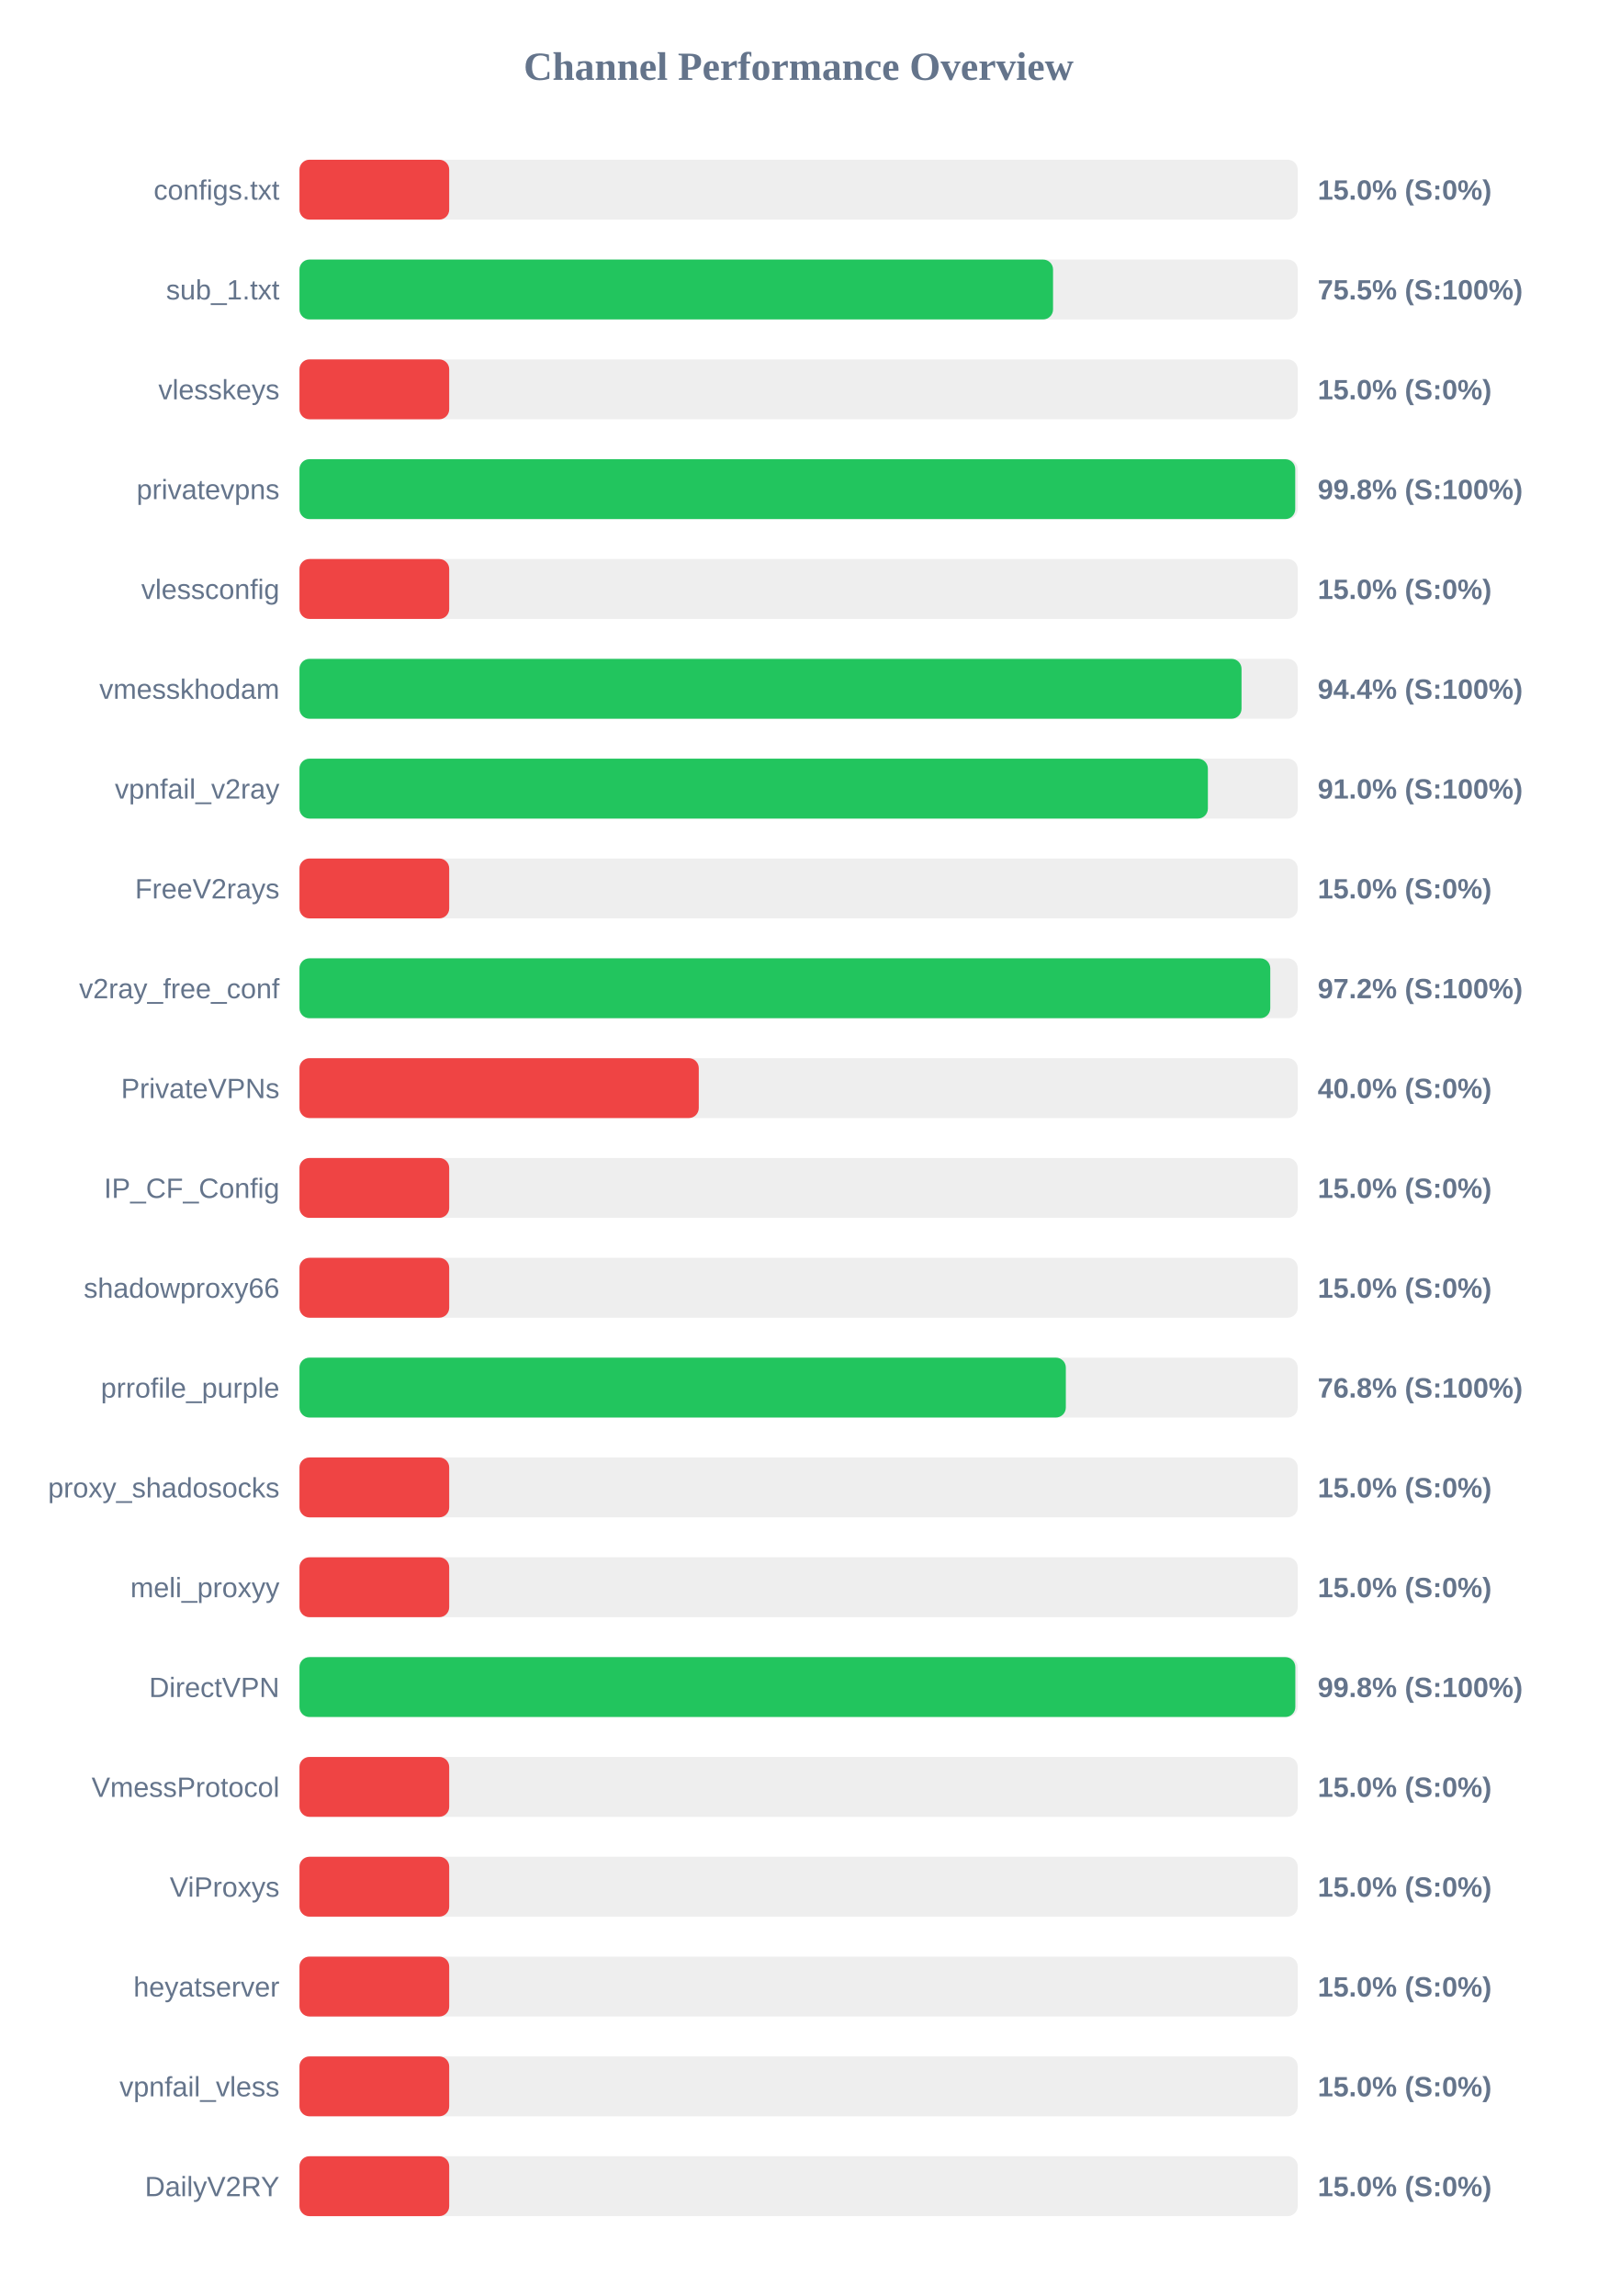
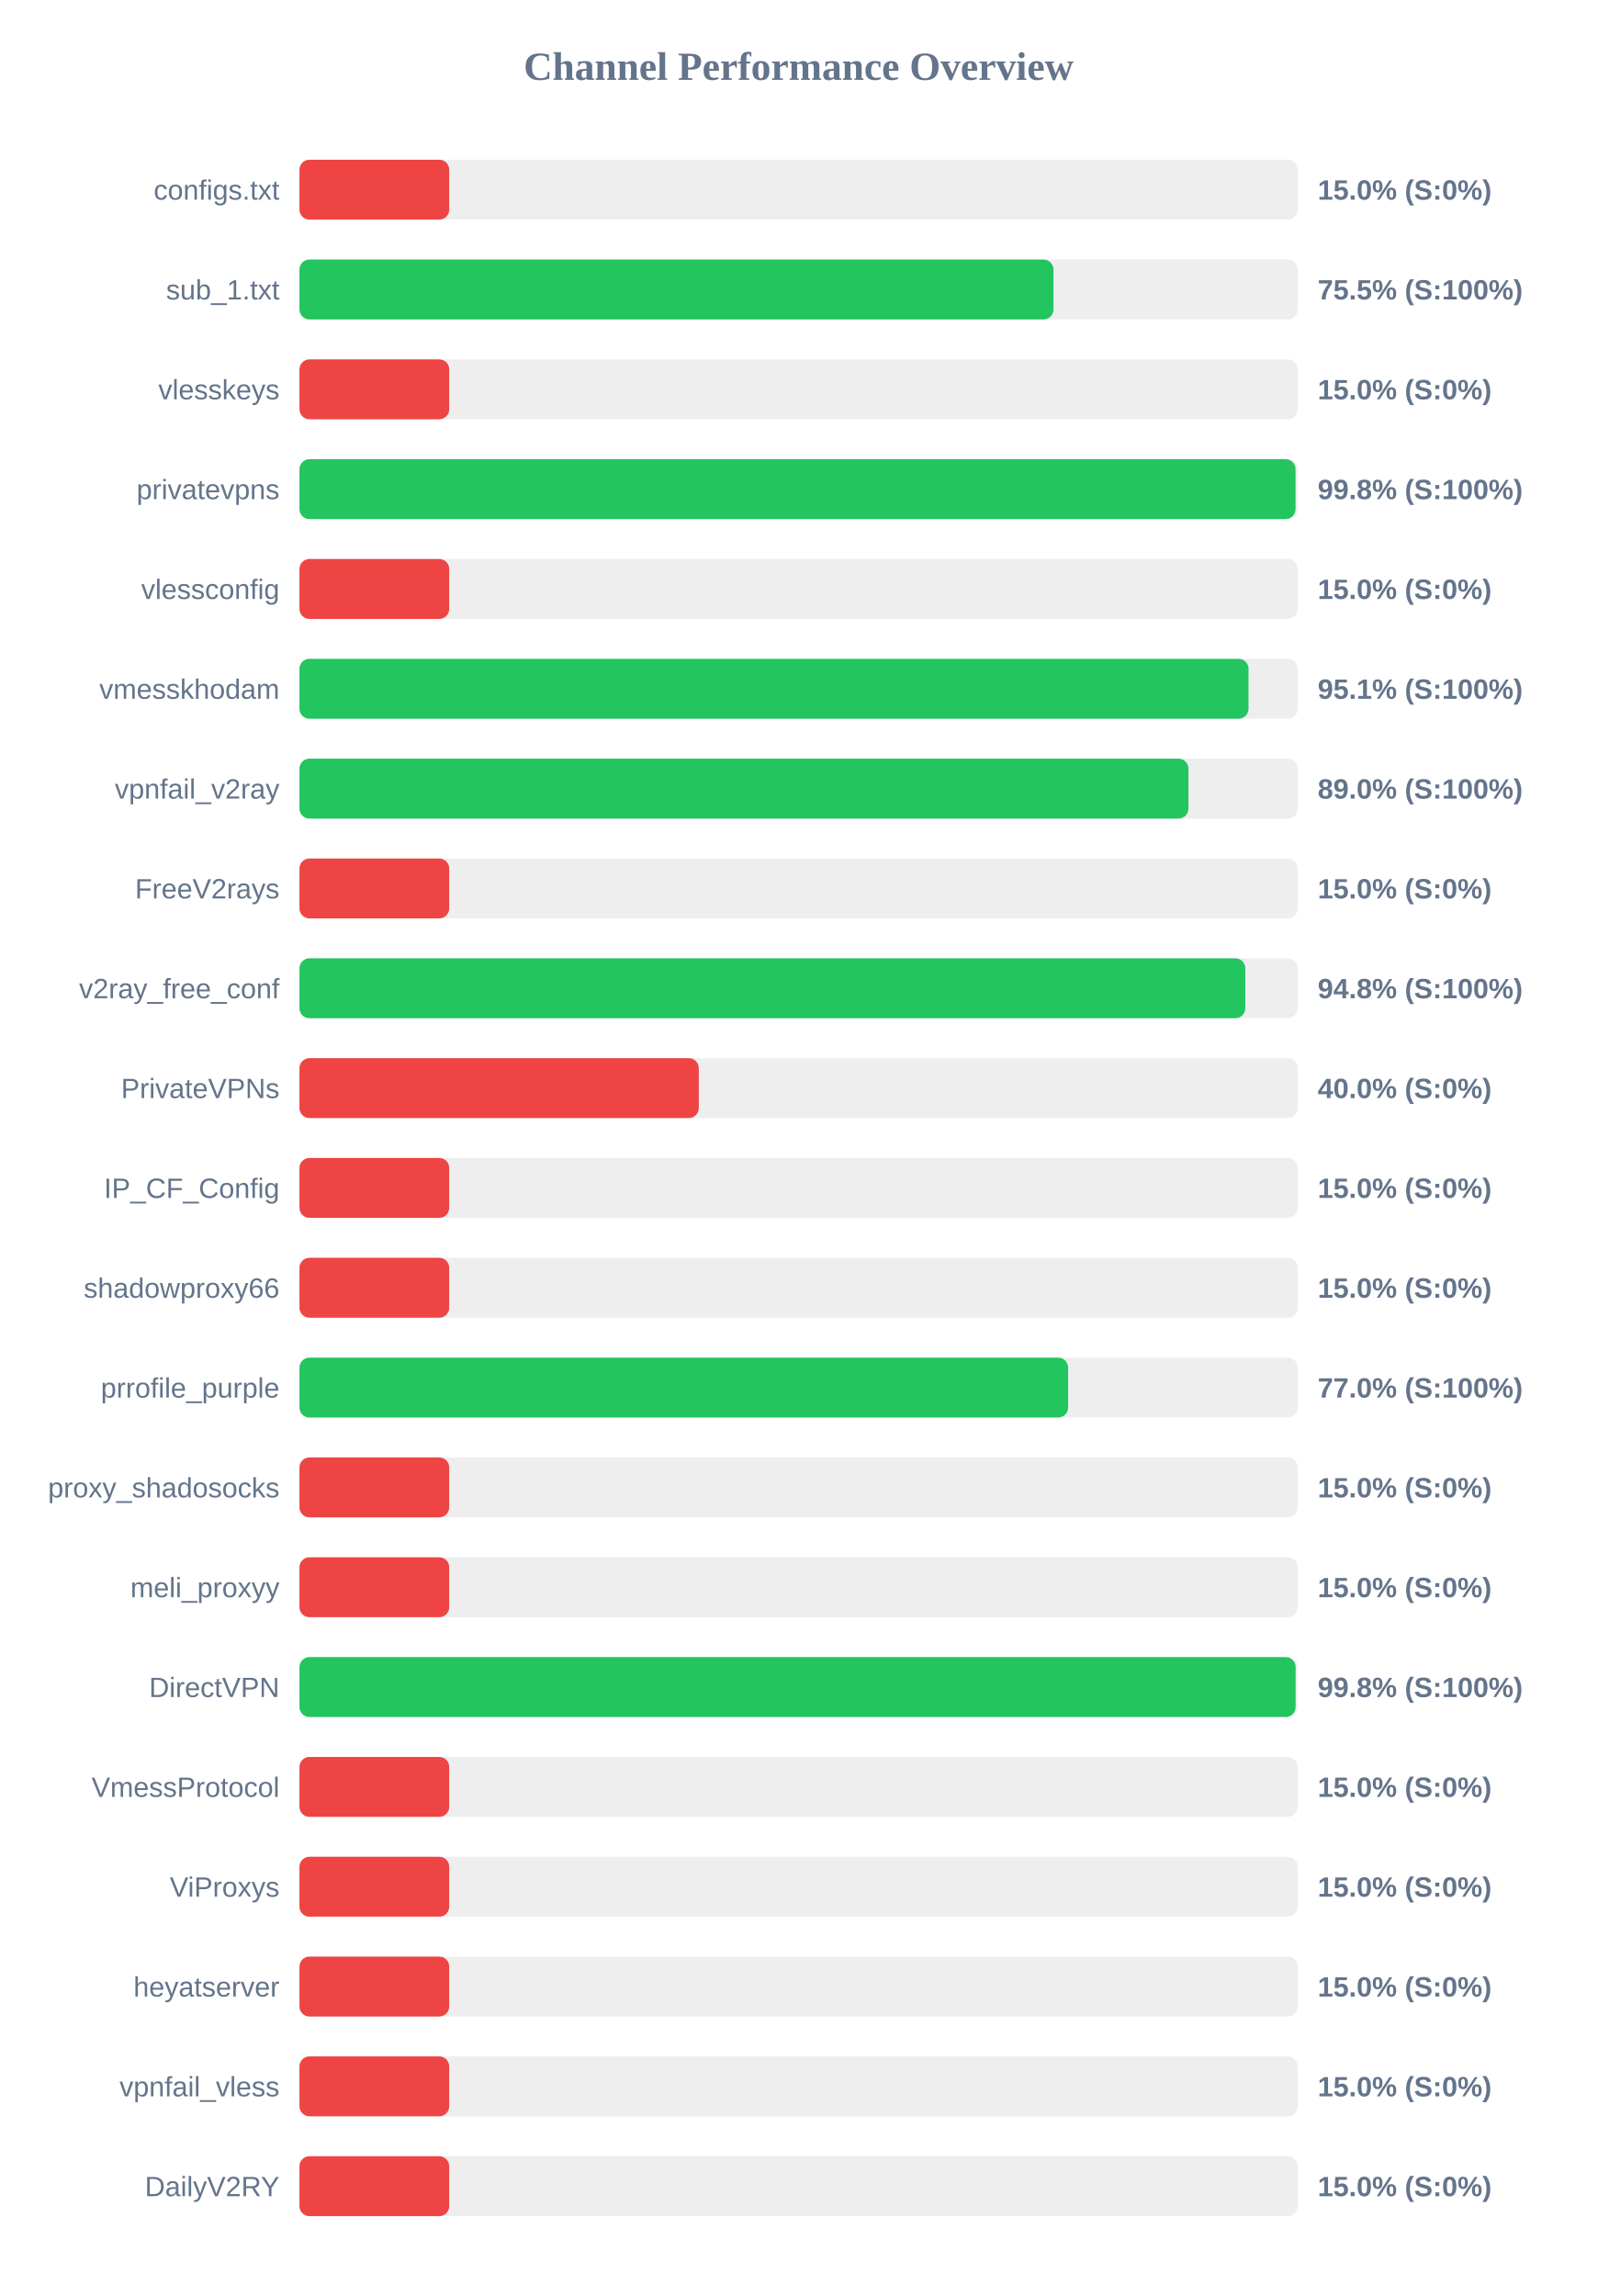
<svg xmlns="http://www.w3.org/2000/svg" width="800" height="1150" version="1.1">
  <style>
        .row { font: 14px Arial; fill: #64748b; }
        .score { font: bold 14px Arial; fill: #64748b; }
    </style>
  <text x="400" y="40" text-anchor="middle" font-size="20px" font-weight="bold" fill="#64748b">Channel Performance Overview</text>
  <rect x="150" y="80" width="500" height="30" fill="#eee" rx="5" />
  <rect x="150" y="80" width="75.0" height="30" fill="#ef4444" rx="5" />
  <text x="140" y="100" text-anchor="end" class="row">configs.txt</text>
  <text x="660" y="100" text-anchor="start" class="score">15.0% (S:0%)</text>
  <rect x="150" y="130" width="500" height="30" fill="#eee" rx="5" />
-   <rect x="150" y="130" width="377.45" height="30" fill="#22c55e" rx="5" />
+   <rect x="150" y="130" width="377.65" height="30" fill="#22c55e" rx="5" />
  <text x="140" y="150" text-anchor="end" class="row">sub_1.txt</text>
  <text x="660" y="150" text-anchor="start" class="score">75.5% (S:100%)</text>
  <rect x="150" y="180" width="500" height="30" fill="#eee" rx="5" />
  <rect x="150" y="180" width="75.0" height="30" fill="#ef4444" rx="5" />
  <text x="140" y="200" text-anchor="end" class="row">vlesskeys</text>
  <text x="660" y="200" text-anchor="start" class="score">15.0% (S:0%)</text>
  <rect x="150" y="230" width="500" height="30" fill="#eee" rx="5" />
-   <rect x="150" y="230" width="498.75" height="30" fill="#22c55e" rx="5" />
+   <rect x="150" y="230" width="498.9" height="30" fill="#22c55e" rx="5" />
  <text x="140" y="250" text-anchor="end" class="row">privatevpns</text>
  <text x="660" y="250" text-anchor="start" class="score">99.8% (S:100%)</text>
  <rect x="150" y="280" width="500" height="30" fill="#eee" rx="5" />
  <rect x="150" y="280" width="75.0" height="30" fill="#ef4444" rx="5" />
  <text x="140" y="300" text-anchor="end" class="row">vlessconfig</text>
  <text x="660" y="300" text-anchor="start" class="score">15.0% (S:0%)</text>
  <rect x="150" y="330" width="500" height="30" fill="#eee" rx="5" />
-   <rect x="150" y="330" width="471.85" height="30" fill="#22c55e" rx="5" />
+   <rect x="150" y="330" width="475.35" height="30" fill="#22c55e" rx="5" />
  <text x="140" y="350" text-anchor="end" class="row">vmesskhodam</text>
-   <text x="660" y="350" text-anchor="start" class="score">94.4% (S:100%)</text>
+   <text x="660" y="350" text-anchor="start" class="score">95.1% (S:100%)</text>
  <rect x="150" y="380" width="500" height="30" fill="#eee" rx="5" />
-   <rect x="150" y="380" width="455.0" height="30" fill="#22c55e" rx="5" />
+   <rect x="150" y="380" width="445.25" height="30" fill="#22c55e" rx="5" />
  <text x="140" y="400" text-anchor="end" class="row">vpnfail_v2ray</text>
-   <text x="660" y="400" text-anchor="start" class="score">91.0% (S:100%)</text>
+   <text x="660" y="400" text-anchor="start" class="score">89.0% (S:100%)</text>
  <rect x="150" y="430" width="500" height="30" fill="#eee" rx="5" />
  <rect x="150" y="430" width="75.0" height="30" fill="#ef4444" rx="5" />
  <text x="140" y="450" text-anchor="end" class="row">FreeV2rays</text>
  <text x="660" y="450" text-anchor="start" class="score">15.0% (S:0%)</text>
  <rect x="150" y="480" width="500" height="30" fill="#eee" rx="5" />
-   <rect x="150" y="480" width="486.25" height="30" fill="#22c55e" rx="5" />
+   <rect x="150" y="480" width="473.75" height="30" fill="#22c55e" rx="5" />
  <text x="140" y="500" text-anchor="end" class="row">v2ray_free_conf</text>
-   <text x="660" y="500" text-anchor="start" class="score">97.2% (S:100%)</text>
+   <text x="660" y="500" text-anchor="start" class="score">94.8% (S:100%)</text>
  <rect x="150" y="530" width="500" height="30" fill="#eee" rx="5" />
  <rect x="150" y="530" width="200.0" height="30" fill="#ef4444" rx="5" />
  <text x="140" y="550" text-anchor="end" class="row">PrivateVPNs</text>
  <text x="660" y="550" text-anchor="start" class="score">40.0% (S:0%)</text>
  <rect x="150" y="580" width="500" height="30" fill="#eee" rx="5" />
  <rect x="150" y="580" width="75.0" height="30" fill="#ef4444" rx="5" />
  <text x="140" y="600" text-anchor="end" class="row">IP_CF_Config</text>
  <text x="660" y="600" text-anchor="start" class="score">15.0% (S:0%)</text>
  <rect x="150" y="630" width="500" height="30" fill="#eee" rx="5" />
  <rect x="150" y="630" width="75.0" height="30" fill="#ef4444" rx="5" />
  <text x="140" y="650" text-anchor="end" class="row">shadowproxy66</text>
  <text x="660" y="650" text-anchor="start" class="score">15.0% (S:0%)</text>
  <rect x="150" y="680" width="500" height="30" fill="#eee" rx="5" />
-   <rect x="150" y="680" width="383.85" height="30" fill="#22c55e" rx="5" />
+   <rect x="150" y="680" width="385.0" height="30" fill="#22c55e" rx="5" />
  <text x="140" y="700" text-anchor="end" class="row">prrofile_purple</text>
-   <text x="660" y="700" text-anchor="start" class="score">76.8% (S:100%)</text>
+   <text x="660" y="700" text-anchor="start" class="score">77.0% (S:100%)</text>
  <rect x="150" y="730" width="500" height="30" fill="#eee" rx="5" />
  <rect x="150" y="730" width="75.0" height="30" fill="#ef4444" rx="5" />
  <text x="140" y="750" text-anchor="end" class="row">proxy_shadosocks</text>
  <text x="660" y="750" text-anchor="start" class="score">15.0% (S:0%)</text>
  <rect x="150" y="780" width="500" height="30" fill="#eee" rx="5" />
  <rect x="150" y="780" width="75.0" height="30" fill="#ef4444" rx="5" />
  <text x="140" y="800" text-anchor="end" class="row">meli_proxyy</text>
  <text x="660" y="800" text-anchor="start" class="score">15.0% (S:0%)</text>
  <rect x="150" y="830" width="500" height="30" fill="#eee" rx="5" />
-   <rect x="150" y="830" width="498.8" height="30" fill="#22c55e" rx="5" />
+   <rect x="150" y="830" width="498.95" height="30" fill="#22c55e" rx="5" />
  <text x="140" y="850" text-anchor="end" class="row">DirectVPN</text>
  <text x="660" y="850" text-anchor="start" class="score">99.8% (S:100%)</text>
  <rect x="150" y="880" width="500" height="30" fill="#eee" rx="5" />
  <rect x="150" y="880" width="75.0" height="30" fill="#ef4444" rx="5" />
  <text x="140" y="900" text-anchor="end" class="row">VmessProtocol</text>
  <text x="660" y="900" text-anchor="start" class="score">15.0% (S:0%)</text>
  <rect x="150" y="930" width="500" height="30" fill="#eee" rx="5" />
  <rect x="150" y="930" width="75.0" height="30" fill="#ef4444" rx="5" />
  <text x="140" y="950" text-anchor="end" class="row">ViProxys</text>
  <text x="660" y="950" text-anchor="start" class="score">15.0% (S:0%)</text>
  <rect x="150" y="980" width="500" height="30" fill="#eee" rx="5" />
  <rect x="150" y="980" width="75.0" height="30" fill="#ef4444" rx="5" />
  <text x="140" y="1000" text-anchor="end" class="row">heyatserver</text>
  <text x="660" y="1000" text-anchor="start" class="score">15.0% (S:0%)</text>
  <rect x="150" y="1030" width="500" height="30" fill="#eee" rx="5" />
  <rect x="150" y="1030" width="75.0" height="30" fill="#ef4444" rx="5" />
  <text x="140" y="1050" text-anchor="end" class="row">vpnfail_vless</text>
  <text x="660" y="1050" text-anchor="start" class="score">15.0% (S:0%)</text>
  <rect x="150" y="1080" width="500" height="30" fill="#eee" rx="5" />
  <rect x="150" y="1080" width="75.0" height="30" fill="#ef4444" rx="5" />
  <text x="140" y="1100" text-anchor="end" class="row">DailyV2RY</text>
  <text x="660" y="1100" text-anchor="start" class="score">15.0% (S:0%)</text>
</svg>
